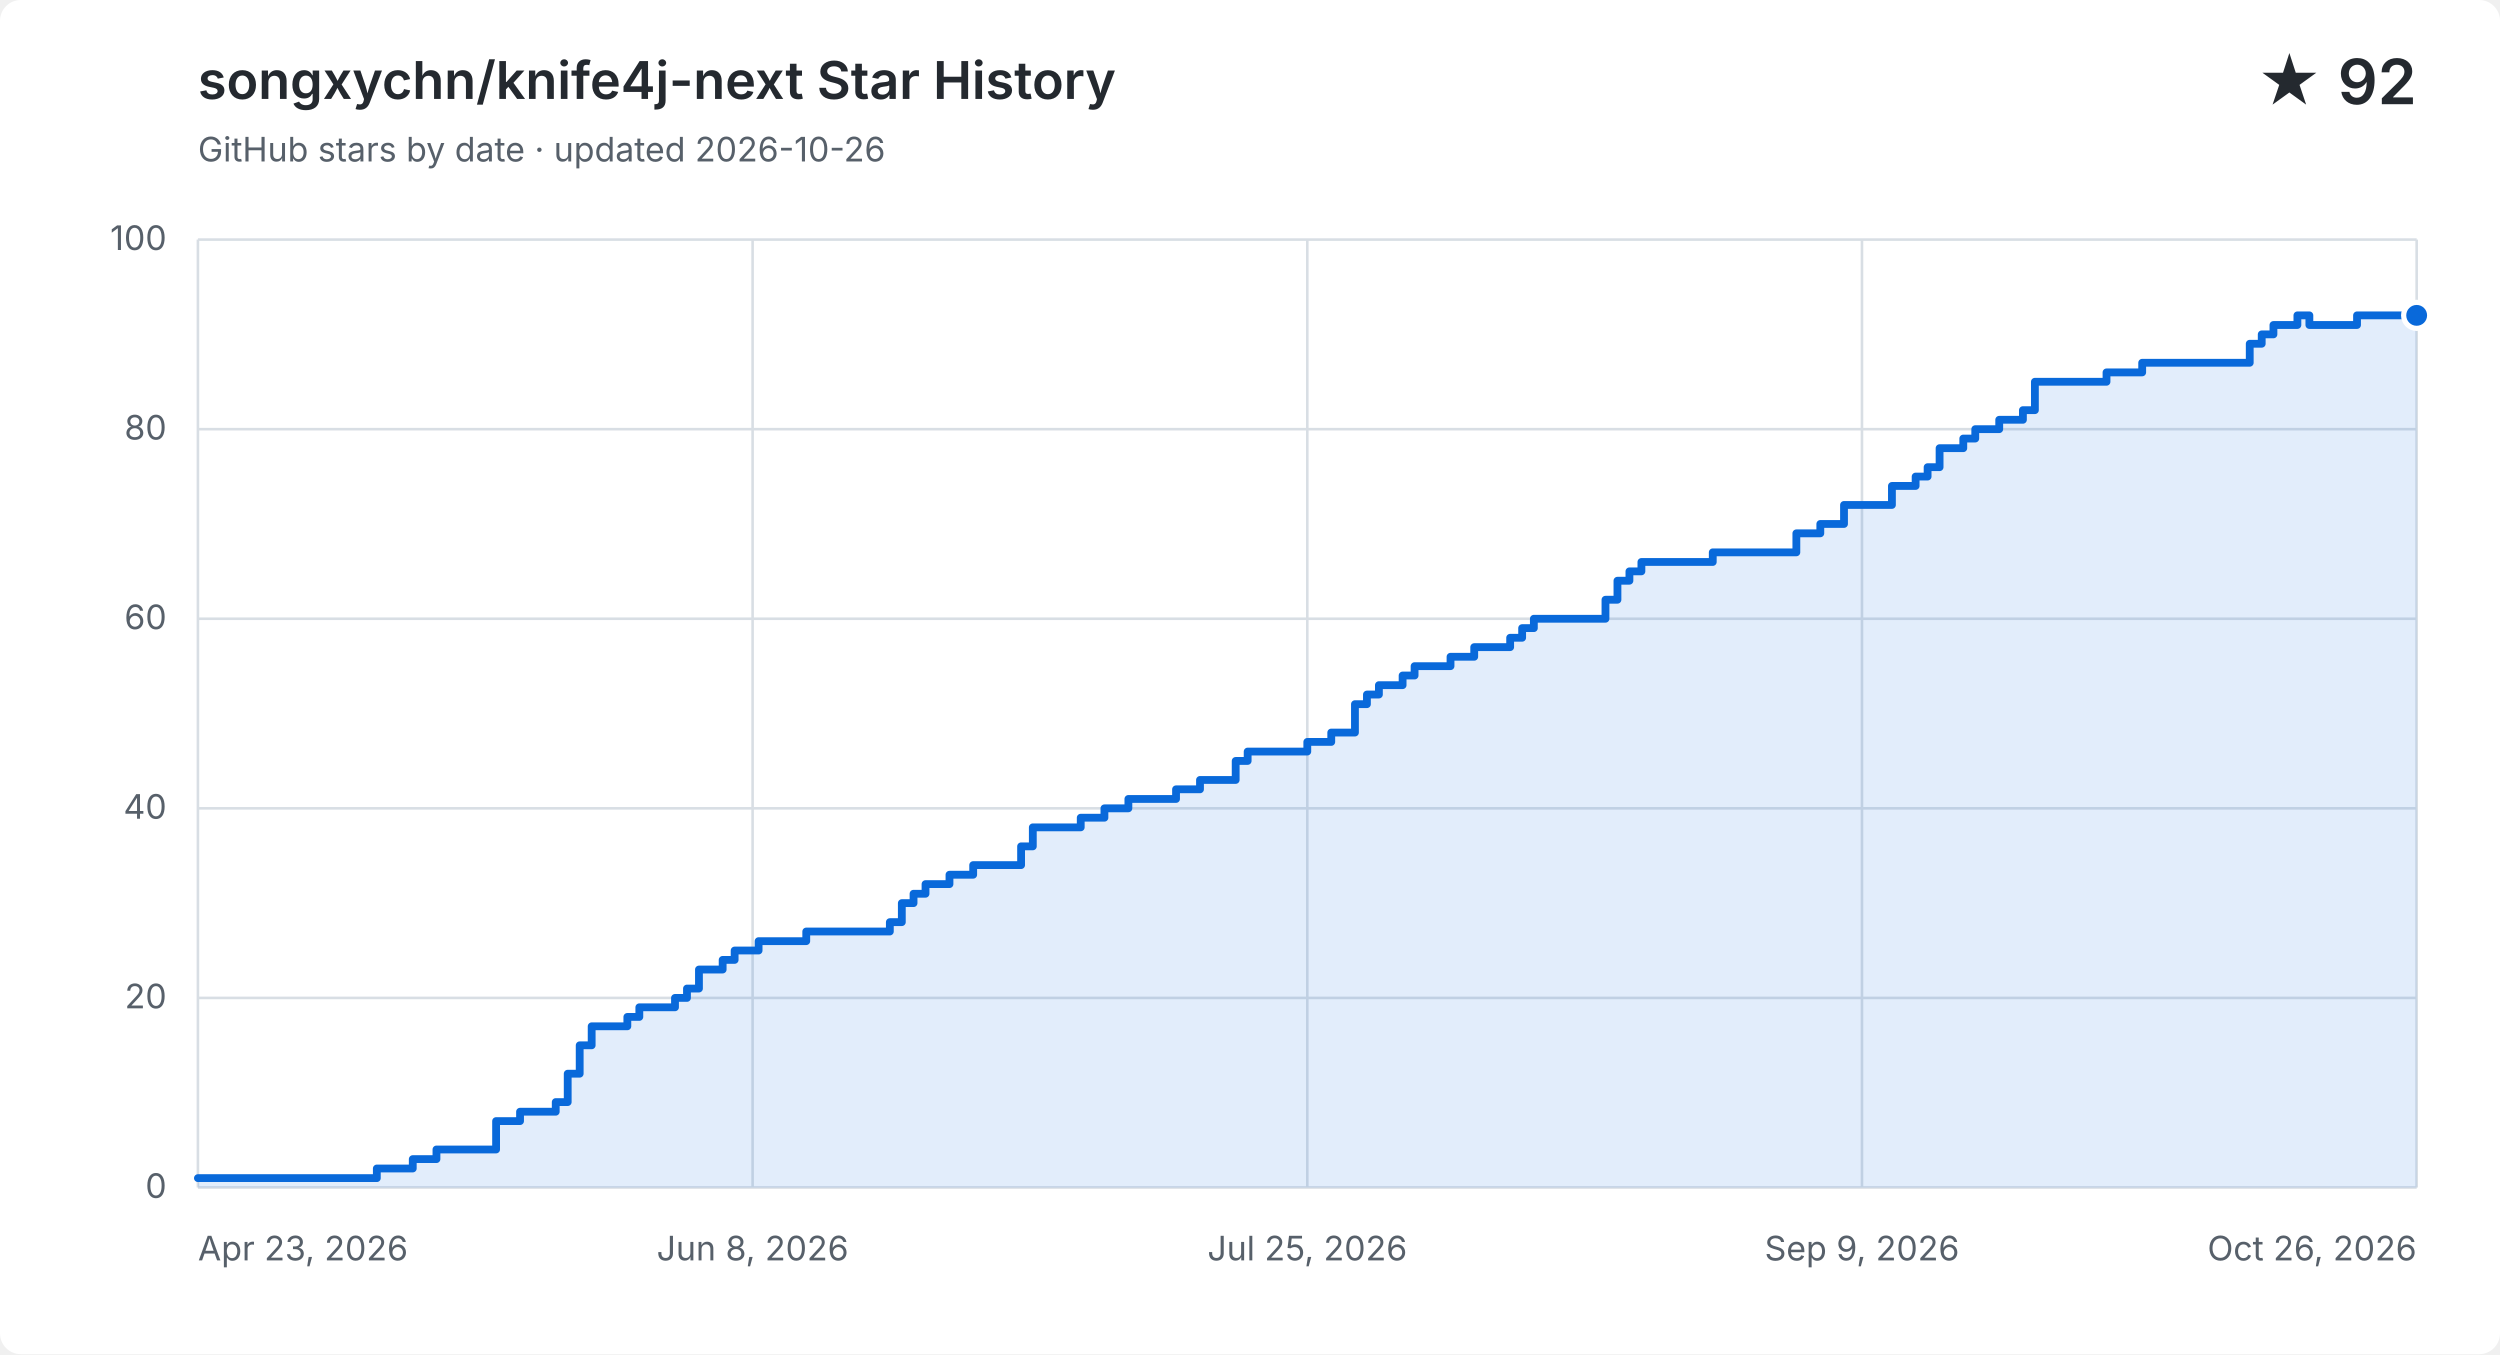
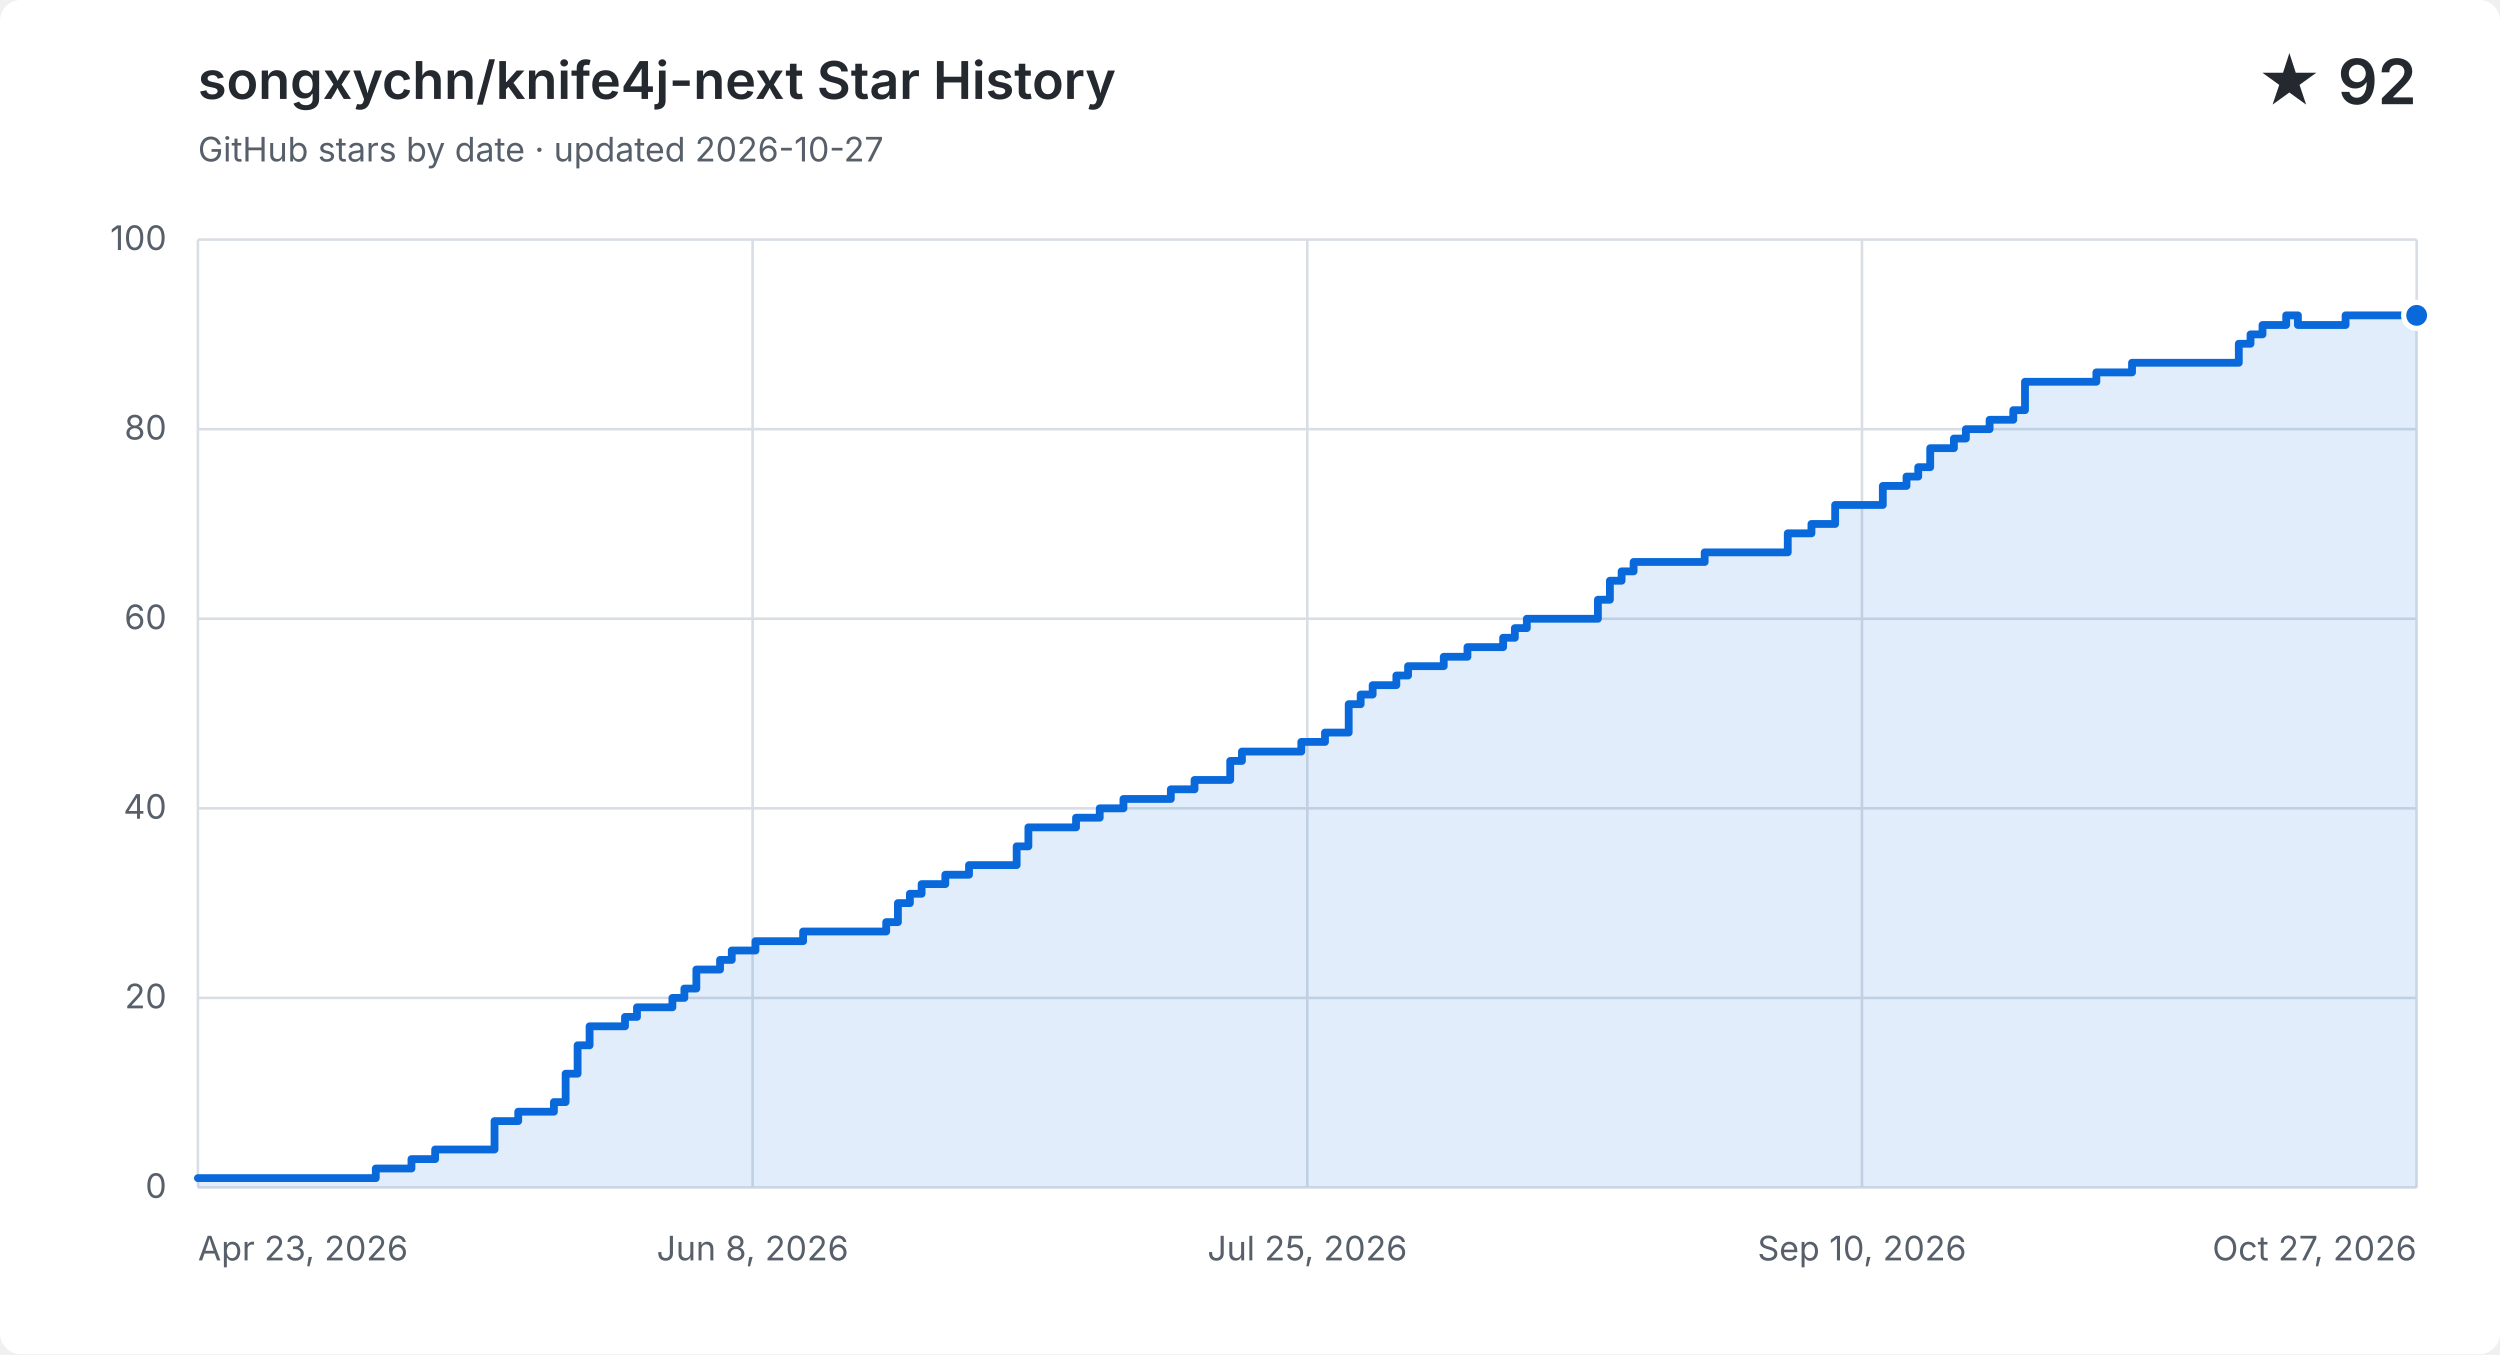
<svg xmlns="http://www.w3.org/2000/svg" width="960" height="520" viewBox="0 0 960 520" role="img" aria-labelledby="title description">
  <style>
    .background { fill: #ffffff; }
    .grid { fill: none; stroke: #d8dee4; stroke-width: 1; }
    .label, .subtitle { fill: #57606a; font: 13px -apple-system, BlinkMacSystemFont, "Segoe UI", sans-serif; }
    .heading, .value { fill: #24292f; font-family: -apple-system, BlinkMacSystemFont, "Segoe UI", sans-serif; }
    .heading { font-size: 20px; font-weight: 600; }
    .value { font-size: 24px; font-weight: 600; }
    .area { fill: #0969da; opacity: .12; }
    .line { fill: none; stroke: #0969da; stroke-linecap: round; stroke-linejoin: round; stroke-width: 3; }
    .point { fill: #0969da; stroke: #ffffff; stroke-width: 2; }
    @media (prefers-color-scheme: dark) {
      .background { fill: #0d1117; }
      .grid { stroke: #30363d; }
      .label, .subtitle { fill: #8b949e; }
      .heading, .value { fill: #f0f6fc; }
      .area { fill: #58a6ff; }
      .line { stroke: #58a6ff; }
      .point { fill: #58a6ff; stroke: #0d1117; }
    }
  </style>
  <rect class="background" width="960" height="520" rx="8" />
  <text class="heading" x="76" y="38">songxychn/knife4j-next Star History</text>
-   <text class="subtitle" x="76" y="62">GitHub stars by date · updated 2026-10-26</text>
+   <text class="subtitle" x="76" y="62">GitHub stars by date · updated 2026-10-27</text>
  <text class="value" x="928" y="40" text-anchor="end">★ 92</text>
  <path class="grid" d="M 76 456.0 H 928" />
  <text class="label" x="64" y="460.0" text-anchor="end">0</text>
  <path class="grid" d="M 76 383.2 H 928" />
  <text class="label" x="64" y="387.2" text-anchor="end">20</text>
  <path class="grid" d="M 76 310.4 H 928" />
  <text class="label" x="64" y="314.4" text-anchor="end">40</text>
  <path class="grid" d="M 76 237.6 H 928" />
  <text class="label" x="64" y="241.6" text-anchor="end">60</text>
  <path class="grid" d="M 76 164.8 H 928" />
  <text class="label" x="64" y="168.8" text-anchor="end">80</text>
  <path class="grid" d="M 76 92.0 H 928" />
  <text class="label" x="64" y="96.0" text-anchor="end">100</text>
  <path class="grid" d="M 76.0 92 V 456" />
  <text class="label" x="76.0" y="484" text-anchor="start">Apr 23, 2026</text>
  <path class="grid" d="M 289.0 92 V 456" />
  <text class="label" x="289.0" y="484" text-anchor="middle">Jun 8, 2026</text>
  <path class="grid" d="M 502.0 92 V 456" />
  <text class="label" x="502.0" y="484" text-anchor="middle">Jul 25, 2026</text>
  <path class="grid" d="M 715.0 92 V 456" />
-   <text class="label" x="715.0" y="484" text-anchor="middle">Sep 9, 2026</text>
+   <text class="label" x="715.0" y="484" text-anchor="middle">Sep 10, 2026</text>
  <path class="grid" d="M 928.0 92 V 456" />
-   <text class="label" x="928.0" y="484" text-anchor="end">Oct 26, 2026</text>
-   <path class="area" d="M 76.0 452.4 H 144.7 V 448.7 H 158.5 V 445.1 H 167.6 V 441.4 H 190.5 V 430.5 H 199.7 V 426.9 H 213.4 V 423.2 H 218.0 V 412.3 H 222.6 V 401.4 H 227.2 V 394.1 H 240.9 V 390.5 H 245.5 V 386.8 H 259.2 V 383.2 H 263.8 V 379.6 H 268.4 V 372.3 H 277.5 V 368.6 H 282.1 V 365.0 H 291.3 V 361.4 H 309.6 V 357.7 H 341.7 V 354.1 H 346.3 V 346.8 H 350.8 V 343.2 H 355.4 V 339.5 H 364.6 V 335.9 H 373.7 V 332.2 H 392.1 V 325.0 H 396.6 V 317.7 H 415.0 V 314.0 H 424.1 V 310.4 H 433.3 V 306.8 H 451.6 V 303.1 H 460.8 V 299.5 H 469.9 V 299.5 H 474.5 V 292.2 H 479.1 V 288.6 H 483.7 V 288.6 H 488.3 V 288.6 H 492.8 V 288.6 H 497.4 V 288.6 H 502.0 V 284.9 H 506.6 V 284.9 H 511.2 V 281.3 H 515.7 V 281.3 H 520.3 V 270.4 H 524.9 V 266.7 H 529.5 V 263.1 H 534.1 V 263.1 H 538.6 V 259.4 H 543.2 V 255.8 H 547.8 V 255.8 H 552.4 V 255.8 H 557.0 V 252.2 H 561.5 V 252.2 H 566.1 V 248.5 H 570.7 V 248.5 H 575.3 V 248.5 H 579.9 V 244.9 H 584.5 V 241.2 H 589.0 V 237.6 H 593.6 V 237.6 H 598.2 V 237.6 H 602.8 V 237.6 H 607.4 V 237.6 H 611.9 V 237.6 H 616.5 V 230.3 H 621.1 V 223.0 H 625.7 V 219.4 H 630.3 V 215.8 H 634.8 V 215.8 H 639.4 V 215.8 H 644.0 V 215.8 H 648.6 V 215.8 H 653.2 V 215.8 H 657.7 V 212.1 H 662.3 V 212.1 H 666.9 V 212.1 H 671.5 V 212.1 H 676.1 V 212.1 H 680.6 V 212.1 H 685.2 V 212.1 H 689.8 V 204.8 H 694.4 V 204.8 H 699.0 V 201.2 H 703.5 V 201.2 H 708.1 V 193.9 H 712.7 V 193.9 H 717.3 V 193.9 H 721.9 V 193.9 H 726.5 V 186.6 H 731.0 V 186.6 H 735.6 V 183.0 H 740.2 V 179.4 H 744.8 V 172.1 H 749.4 V 172.1 H 753.9 V 168.4 H 758.5 V 164.8 H 763.1 V 164.8 H 767.7 V 161.2 H 772.3 V 161.2 H 776.8 V 157.5 H 781.4 V 146.6 H 786.0 V 146.6 H 790.6 V 146.6 H 795.2 V 146.6 H 799.7 V 146.6 H 804.3 V 146.6 H 808.9 V 143.0 H 813.5 V 143.0 H 818.1 V 143.0 H 822.6 V 139.3 H 827.2 V 139.3 H 831.8 V 139.3 H 836.4 V 139.3 H 841.0 V 139.3 H 845.5 V 139.3 H 850.1 V 139.3 H 854.7 V 139.3 H 859.3 V 139.3 H 863.9 V 132.0 H 868.5 V 128.4 H 873.0 V 124.8 H 877.6 V 124.8 H 882.2 V 121.1 H 886.8 V 124.8 H 891.4 V 124.8 H 895.9 V 124.8 H 900.5 V 124.8 H 905.1 V 121.1 H 909.7 V 121.1 H 914.3 V 121.1 H 918.8 V 121.1 H 923.4 V 121.1 H 928.0 V 121.1 V 456 H 76.0 Z" />
-   <path class="line" d="M 76.0 452.4 H 144.7 V 448.7 H 158.5 V 445.1 H 167.6 V 441.4 H 190.5 V 430.5 H 199.7 V 426.9 H 213.4 V 423.2 H 218.0 V 412.3 H 222.6 V 401.4 H 227.2 V 394.1 H 240.9 V 390.5 H 245.5 V 386.8 H 259.2 V 383.2 H 263.8 V 379.6 H 268.4 V 372.3 H 277.5 V 368.6 H 282.1 V 365.0 H 291.3 V 361.4 H 309.6 V 357.7 H 341.7 V 354.1 H 346.3 V 346.8 H 350.8 V 343.2 H 355.4 V 339.5 H 364.6 V 335.9 H 373.7 V 332.2 H 392.1 V 325.0 H 396.6 V 317.7 H 415.0 V 314.0 H 424.1 V 310.4 H 433.3 V 306.8 H 451.6 V 303.1 H 460.8 V 299.5 H 469.9 V 299.5 H 474.5 V 292.2 H 479.1 V 288.6 H 483.7 V 288.6 H 488.3 V 288.6 H 492.8 V 288.6 H 497.4 V 288.6 H 502.0 V 284.9 H 506.6 V 284.9 H 511.2 V 281.3 H 515.7 V 281.3 H 520.3 V 270.4 H 524.9 V 266.7 H 529.5 V 263.1 H 534.1 V 263.1 H 538.6 V 259.4 H 543.2 V 255.8 H 547.8 V 255.8 H 552.4 V 255.8 H 557.0 V 252.2 H 561.5 V 252.2 H 566.1 V 248.5 H 570.7 V 248.5 H 575.3 V 248.5 H 579.9 V 244.9 H 584.5 V 241.2 H 589.0 V 237.6 H 593.6 V 237.6 H 598.2 V 237.6 H 602.8 V 237.6 H 607.4 V 237.6 H 611.9 V 237.6 H 616.5 V 230.3 H 621.1 V 223.0 H 625.7 V 219.4 H 630.3 V 215.8 H 634.8 V 215.8 H 639.4 V 215.8 H 644.0 V 215.8 H 648.6 V 215.8 H 653.2 V 215.8 H 657.7 V 212.1 H 662.3 V 212.1 H 666.9 V 212.1 H 671.5 V 212.1 H 676.1 V 212.1 H 680.6 V 212.1 H 685.2 V 212.1 H 689.8 V 204.8 H 694.4 V 204.8 H 699.0 V 201.2 H 703.5 V 201.2 H 708.1 V 193.9 H 712.7 V 193.9 H 717.3 V 193.9 H 721.9 V 193.9 H 726.5 V 186.6 H 731.0 V 186.6 H 735.6 V 183.0 H 740.2 V 179.4 H 744.8 V 172.1 H 749.4 V 172.1 H 753.9 V 168.4 H 758.5 V 164.8 H 763.1 V 164.8 H 767.7 V 161.2 H 772.3 V 161.2 H 776.8 V 157.5 H 781.4 V 146.6 H 786.0 V 146.6 H 790.6 V 146.6 H 795.2 V 146.6 H 799.7 V 146.6 H 804.3 V 146.6 H 808.9 V 143.0 H 813.5 V 143.0 H 818.1 V 143.0 H 822.6 V 139.3 H 827.2 V 139.3 H 831.8 V 139.3 H 836.4 V 139.3 H 841.0 V 139.3 H 845.5 V 139.3 H 850.1 V 139.3 H 854.7 V 139.3 H 859.3 V 139.3 H 863.9 V 132.0 H 868.5 V 128.4 H 873.0 V 124.8 H 877.6 V 124.8 H 882.2 V 121.1 H 886.8 V 124.8 H 891.4 V 124.8 H 895.9 V 124.8 H 900.5 V 124.8 H 905.1 V 121.1 H 909.7 V 121.1 H 914.3 V 121.1 H 918.8 V 121.1 H 923.4 V 121.1 H 928.0 V 121.1" />
+   <text class="label" x="928.0" y="484" text-anchor="end">Oct 27, 2026</text>
+   <path class="area" d="M 76.0 452.4 H 144.3 V 448.7 H 158.0 V 445.1 H 167.1 V 441.4 H 189.9 V 430.5 H 199.0 V 426.9 H 212.7 V 423.2 H 217.2 V 412.3 H 221.8 V 401.4 H 226.4 V 394.1 H 240.0 V 390.5 H 244.6 V 386.8 H 258.2 V 383.2 H 262.8 V 379.6 H 267.4 V 372.3 H 276.5 V 368.6 H 281.0 V 365.0 H 290.1 V 361.4 H 308.4 V 357.7 H 340.3 V 354.1 H 344.8 V 346.8 H 349.4 V 343.2 H 353.9 V 339.5 H 363.0 V 335.9 H 372.1 V 332.2 H 390.4 V 325.0 H 394.9 V 317.7 H 413.2 V 314.0 H 422.3 V 310.4 H 431.4 V 306.8 H 449.6 V 303.1 H 458.7 V 299.5 H 467.8 V 299.5 H 472.4 V 292.2 H 476.9 V 288.6 H 481.5 V 288.6 H 486.1 V 288.6 H 490.6 V 288.6 H 495.2 V 288.6 H 499.7 V 284.9 H 504.3 V 284.9 H 508.8 V 281.3 H 513.4 V 281.3 H 517.9 V 270.4 H 522.5 V 266.7 H 527.1 V 263.1 H 531.6 V 263.1 H 536.2 V 259.4 H 540.7 V 255.8 H 545.3 V 255.8 H 549.8 V 255.8 H 554.4 V 252.2 H 559.0 V 252.2 H 563.5 V 248.5 H 568.1 V 248.5 H 572.6 V 248.5 H 577.2 V 244.9 H 581.7 V 241.2 H 586.3 V 237.6 H 590.8 V 237.6 H 595.4 V 237.6 H 600.0 V 237.6 H 604.5 V 237.6 H 609.1 V 237.6 H 613.6 V 230.3 H 618.2 V 223.0 H 622.7 V 219.4 H 627.3 V 215.8 H 631.9 V 215.8 H 636.4 V 215.8 H 641.0 V 215.8 H 645.5 V 215.8 H 650.1 V 215.8 H 654.6 V 212.1 H 659.2 V 212.1 H 663.7 V 212.1 H 668.3 V 212.1 H 672.9 V 212.1 H 677.4 V 212.1 H 682.0 V 212.1 H 686.5 V 204.8 H 691.1 V 204.8 H 695.6 V 201.2 H 700.2 V 201.2 H 704.7 V 193.9 H 709.3 V 193.9 H 713.9 V 193.9 H 718.4 V 193.9 H 723.0 V 186.6 H 727.5 V 186.6 H 732.1 V 183.0 H 736.6 V 179.4 H 741.2 V 172.1 H 745.8 V 172.1 H 750.3 V 168.4 H 754.9 V 164.8 H 759.4 V 164.8 H 764.0 V 161.2 H 768.5 V 161.2 H 773.1 V 157.5 H 777.6 V 146.6 H 782.2 V 146.6 H 786.8 V 146.6 H 791.3 V 146.6 H 795.9 V 146.6 H 800.4 V 146.6 H 805.0 V 143.0 H 809.5 V 143.0 H 814.1 V 143.0 H 818.7 V 139.3 H 823.2 V 139.3 H 827.8 V 139.3 H 832.3 V 139.3 H 836.9 V 139.3 H 841.4 V 139.3 H 846.0 V 139.3 H 850.5 V 139.3 H 855.1 V 139.3 H 859.7 V 132.0 H 864.2 V 128.4 H 868.8 V 124.8 H 873.3 V 124.8 H 877.9 V 121.1 H 882.4 V 124.8 H 887.0 V 124.8 H 891.6 V 124.8 H 896.1 V 124.8 H 900.7 V 121.1 H 905.2 V 121.1 H 909.8 V 121.1 H 914.3 V 121.1 H 918.9 V 121.1 H 923.4 V 121.1 H 928.0 V 121.1 V 456 H 76.0 Z" />
+   <path class="line" d="M 76.0 452.4 H 144.3 V 448.7 H 158.0 V 445.1 H 167.1 V 441.4 H 189.9 V 430.5 H 199.0 V 426.9 H 212.7 V 423.2 H 217.2 V 412.3 H 221.8 V 401.4 H 226.4 V 394.1 H 240.0 V 390.5 H 244.6 V 386.8 H 258.2 V 383.2 H 262.8 V 379.6 H 267.4 V 372.3 H 276.5 V 368.6 H 281.0 V 365.0 H 290.1 V 361.4 H 308.4 V 357.7 H 340.3 V 354.1 H 344.8 V 346.8 H 349.4 V 343.2 H 353.9 V 339.5 H 363.0 V 335.9 H 372.1 V 332.2 H 390.4 V 325.0 H 394.9 V 317.7 H 413.2 V 314.0 H 422.3 V 310.4 H 431.4 V 306.8 H 449.6 V 303.1 H 458.7 V 299.5 H 467.8 V 299.5 H 472.4 V 292.2 H 476.9 V 288.6 H 481.5 V 288.6 H 486.1 V 288.6 H 490.6 V 288.6 H 495.2 V 288.6 H 499.7 V 284.9 H 504.3 V 284.9 H 508.8 V 281.3 H 513.4 V 281.3 H 517.9 V 270.4 H 522.5 V 266.7 H 527.1 V 263.1 H 531.6 V 263.1 H 536.2 V 259.4 H 540.7 V 255.8 H 545.3 V 255.8 H 549.8 V 255.8 H 554.4 V 252.2 H 559.0 V 252.2 H 563.5 V 248.5 H 568.1 V 248.5 H 572.6 V 248.5 H 577.2 V 244.9 H 581.7 V 241.2 H 586.3 V 237.6 H 590.8 V 237.6 H 595.4 V 237.6 H 600.0 V 237.6 H 604.5 V 237.6 H 609.1 V 237.6 H 613.6 V 230.3 H 618.2 V 223.0 H 622.7 V 219.4 H 627.3 V 215.8 H 631.9 V 215.8 H 636.4 V 215.8 H 641.0 V 215.8 H 645.5 V 215.8 H 650.1 V 215.8 H 654.6 V 212.1 H 659.2 V 212.1 H 663.7 V 212.1 H 668.3 V 212.1 H 672.9 V 212.1 H 677.4 V 212.1 H 682.0 V 212.1 H 686.5 V 204.8 H 691.1 V 204.8 H 695.6 V 201.2 H 700.2 V 201.2 H 704.7 V 193.9 H 709.3 V 193.9 H 713.9 V 193.9 H 718.4 V 193.9 H 723.0 V 186.6 H 727.5 V 186.6 H 732.1 V 183.0 H 736.6 V 179.4 H 741.2 V 172.1 H 745.8 V 172.1 H 750.3 V 168.4 H 754.9 V 164.8 H 759.4 V 164.8 H 764.0 V 161.2 H 768.5 V 161.2 H 773.1 V 157.5 H 777.6 V 146.6 H 782.2 V 146.6 H 786.8 V 146.6 H 791.3 V 146.6 H 795.9 V 146.6 H 800.4 V 146.6 H 805.0 V 143.0 H 809.5 V 143.0 H 814.1 V 143.0 H 818.7 V 139.3 H 823.2 V 139.3 H 827.8 V 139.3 H 832.3 V 139.3 H 836.9 V 139.3 H 841.4 V 139.3 H 846.0 V 139.3 H 850.5 V 139.3 H 855.1 V 139.3 H 859.7 V 132.0 H 864.2 V 128.4 H 868.8 V 124.8 H 873.3 V 124.8 H 877.9 V 121.1 H 882.4 V 124.8 H 887.0 V 124.8 H 891.6 V 124.8 H 896.1 V 124.8 H 900.7 V 121.1 H 905.2 V 121.1 H 909.8 V 121.1 H 914.3 V 121.1 H 918.9 V 121.1 H 923.4 V 121.1 H 928.0 V 121.1" />
  <circle class="point" cx="928.0" cy="121.1" r="5" />
</svg>
